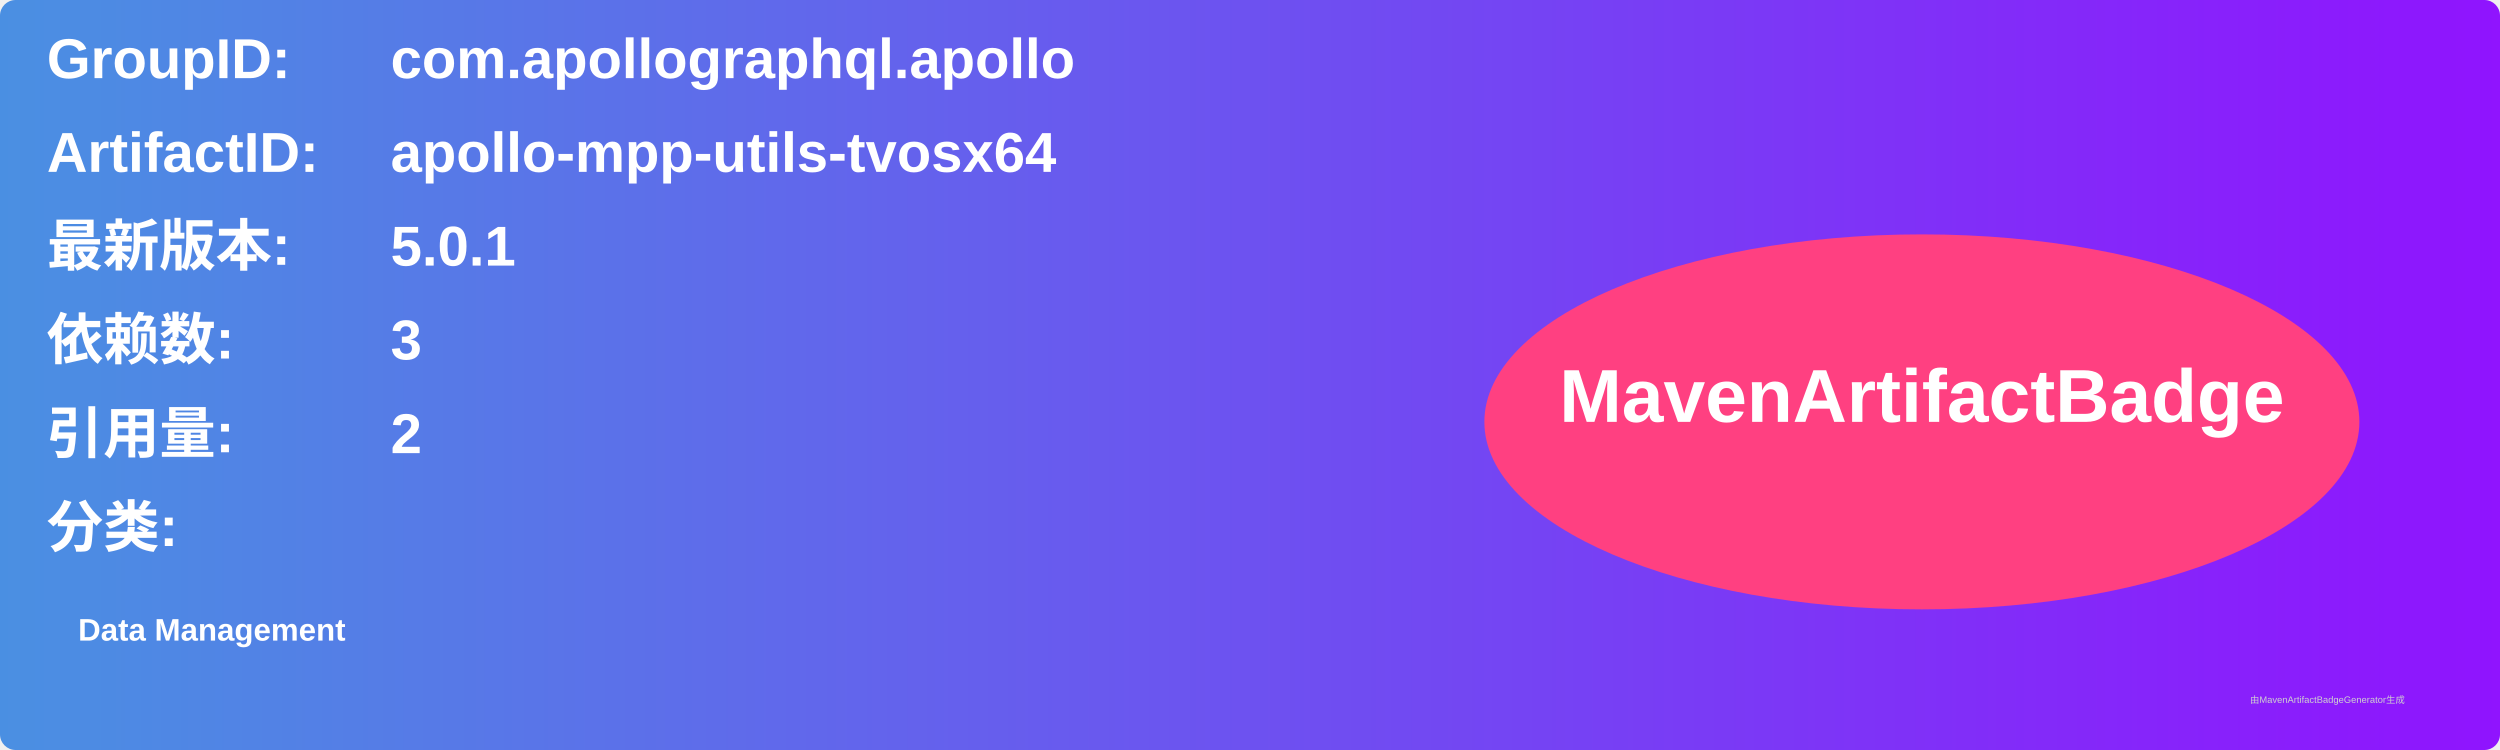
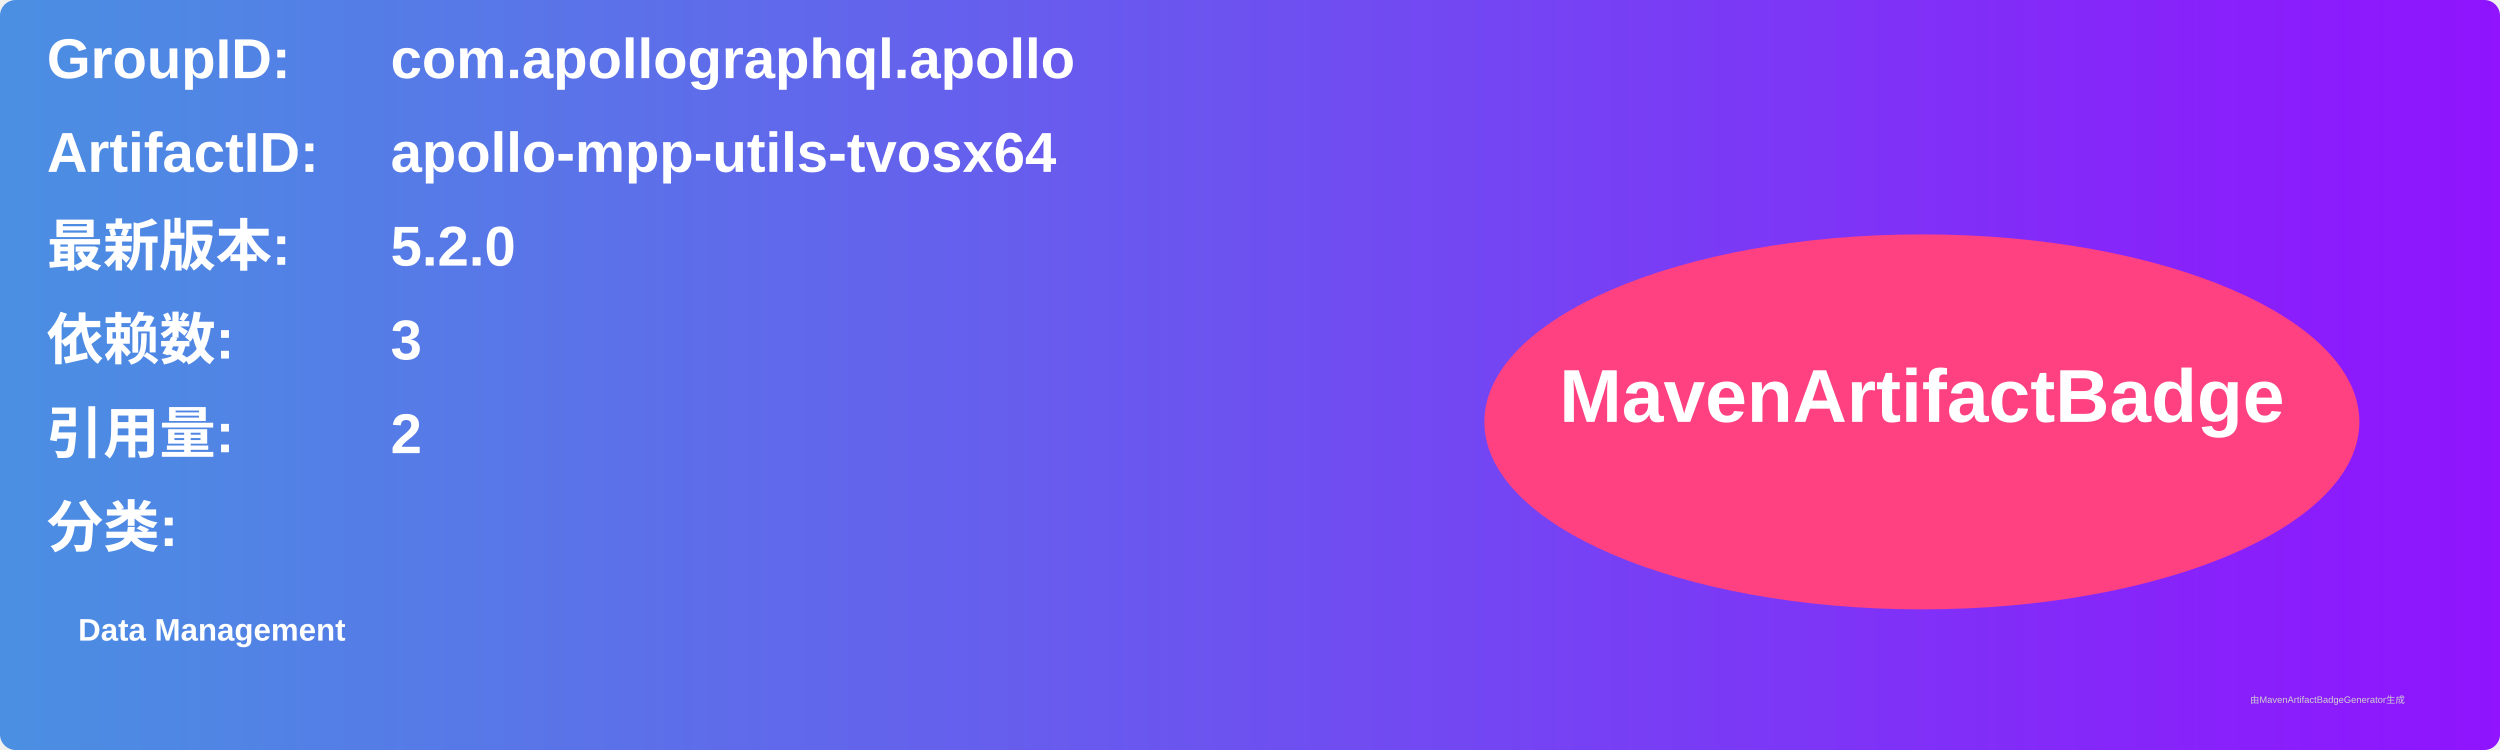
<svg xmlns="http://www.w3.org/2000/svg" width="800" height="240" viewBox="0 0 800 240">
  <linearGradient id="grad" x1="0%" y1="0%" x2="100%" y2="0%">
    <stop offset="0%" stop-color="#4a90e2" />
    <stop offset="100%" stop-color="#9013fe" />
  </linearGradient>
  <rect width="100%" height="100%" rx="5" ry="5" fill="url(#grad)" />
  <g transform="translate(15, 15)">
    <text x="0" y="10" font-family="Arial" font-size="18" fill="white" font-weight="bold" width="260">GroupID:</text>
    <text x="110" y="10" font-family="Arial" font-size="18" fill="white" font-weight="bold" width="460">com.apollographql.apollo</text>
    <text x="0" y="40" font-family="Arial" font-size="18" fill="white" font-weight="bold" width="260">ArtifactID:</text>
    <text x="110" y="40" font-family="Arial" font-size="18" fill="white" font-weight="bold" width="460">apollo-mpp-utils-tvosx64</text>
    <text x="0" y="70" font-family="Arial" font-size="18" fill="white" font-weight="bold">最新版本:</text>
    <text x="110" y="70" font-family="Arial" font-size="18" fill="white" font-weight="bold">
-       <tspan font-weight="bold">5.0.1</tspan>
+       <tspan font-weight="bold">5.2.0</tspan>
    </text>
    <text x="0" y="100" font-family="Arial" font-size="18" fill="white" font-weight="bold">依赖数: </text>
    <text x="110" y="100" font-family="Arial" font-size="18" fill="white">
      <tspan font-weight="bold">3</tspan>
    </text>
    <text x="0" y="130" font-family="Arial" font-size="18" fill="white" font-weight="bold">引用量: </text>
    <text x="110" y="130" font-family="Arial" font-size="18" fill="white">
      <tspan font-weight="bold">2</tspan>
    </text>
    <text x="0" y="160" font-family="Arial" font-size="18" fill="white" font-weight="bold">分类:</text>
    <text x="10" y="190" font-family="Arial" font-size="10" fill="white">
      <tspan font-weight="bold">Data Management</tspan>
    </text>
    <ellipse cx="600" cy="120" rx="140" ry="60" fill="#ff4081" />
    <text x="600" y="120" text-anchor="middle" font-family="Arial" font-size="24" fill="white" font-weight="bold">MavenArtifactBadge</text>
  </g>
  <text x="720" y="225" font-family="Arial" font-size="3" fill="#d0d0d0">由MavenArtifactBadgeGenerator生成</text>
</svg>
